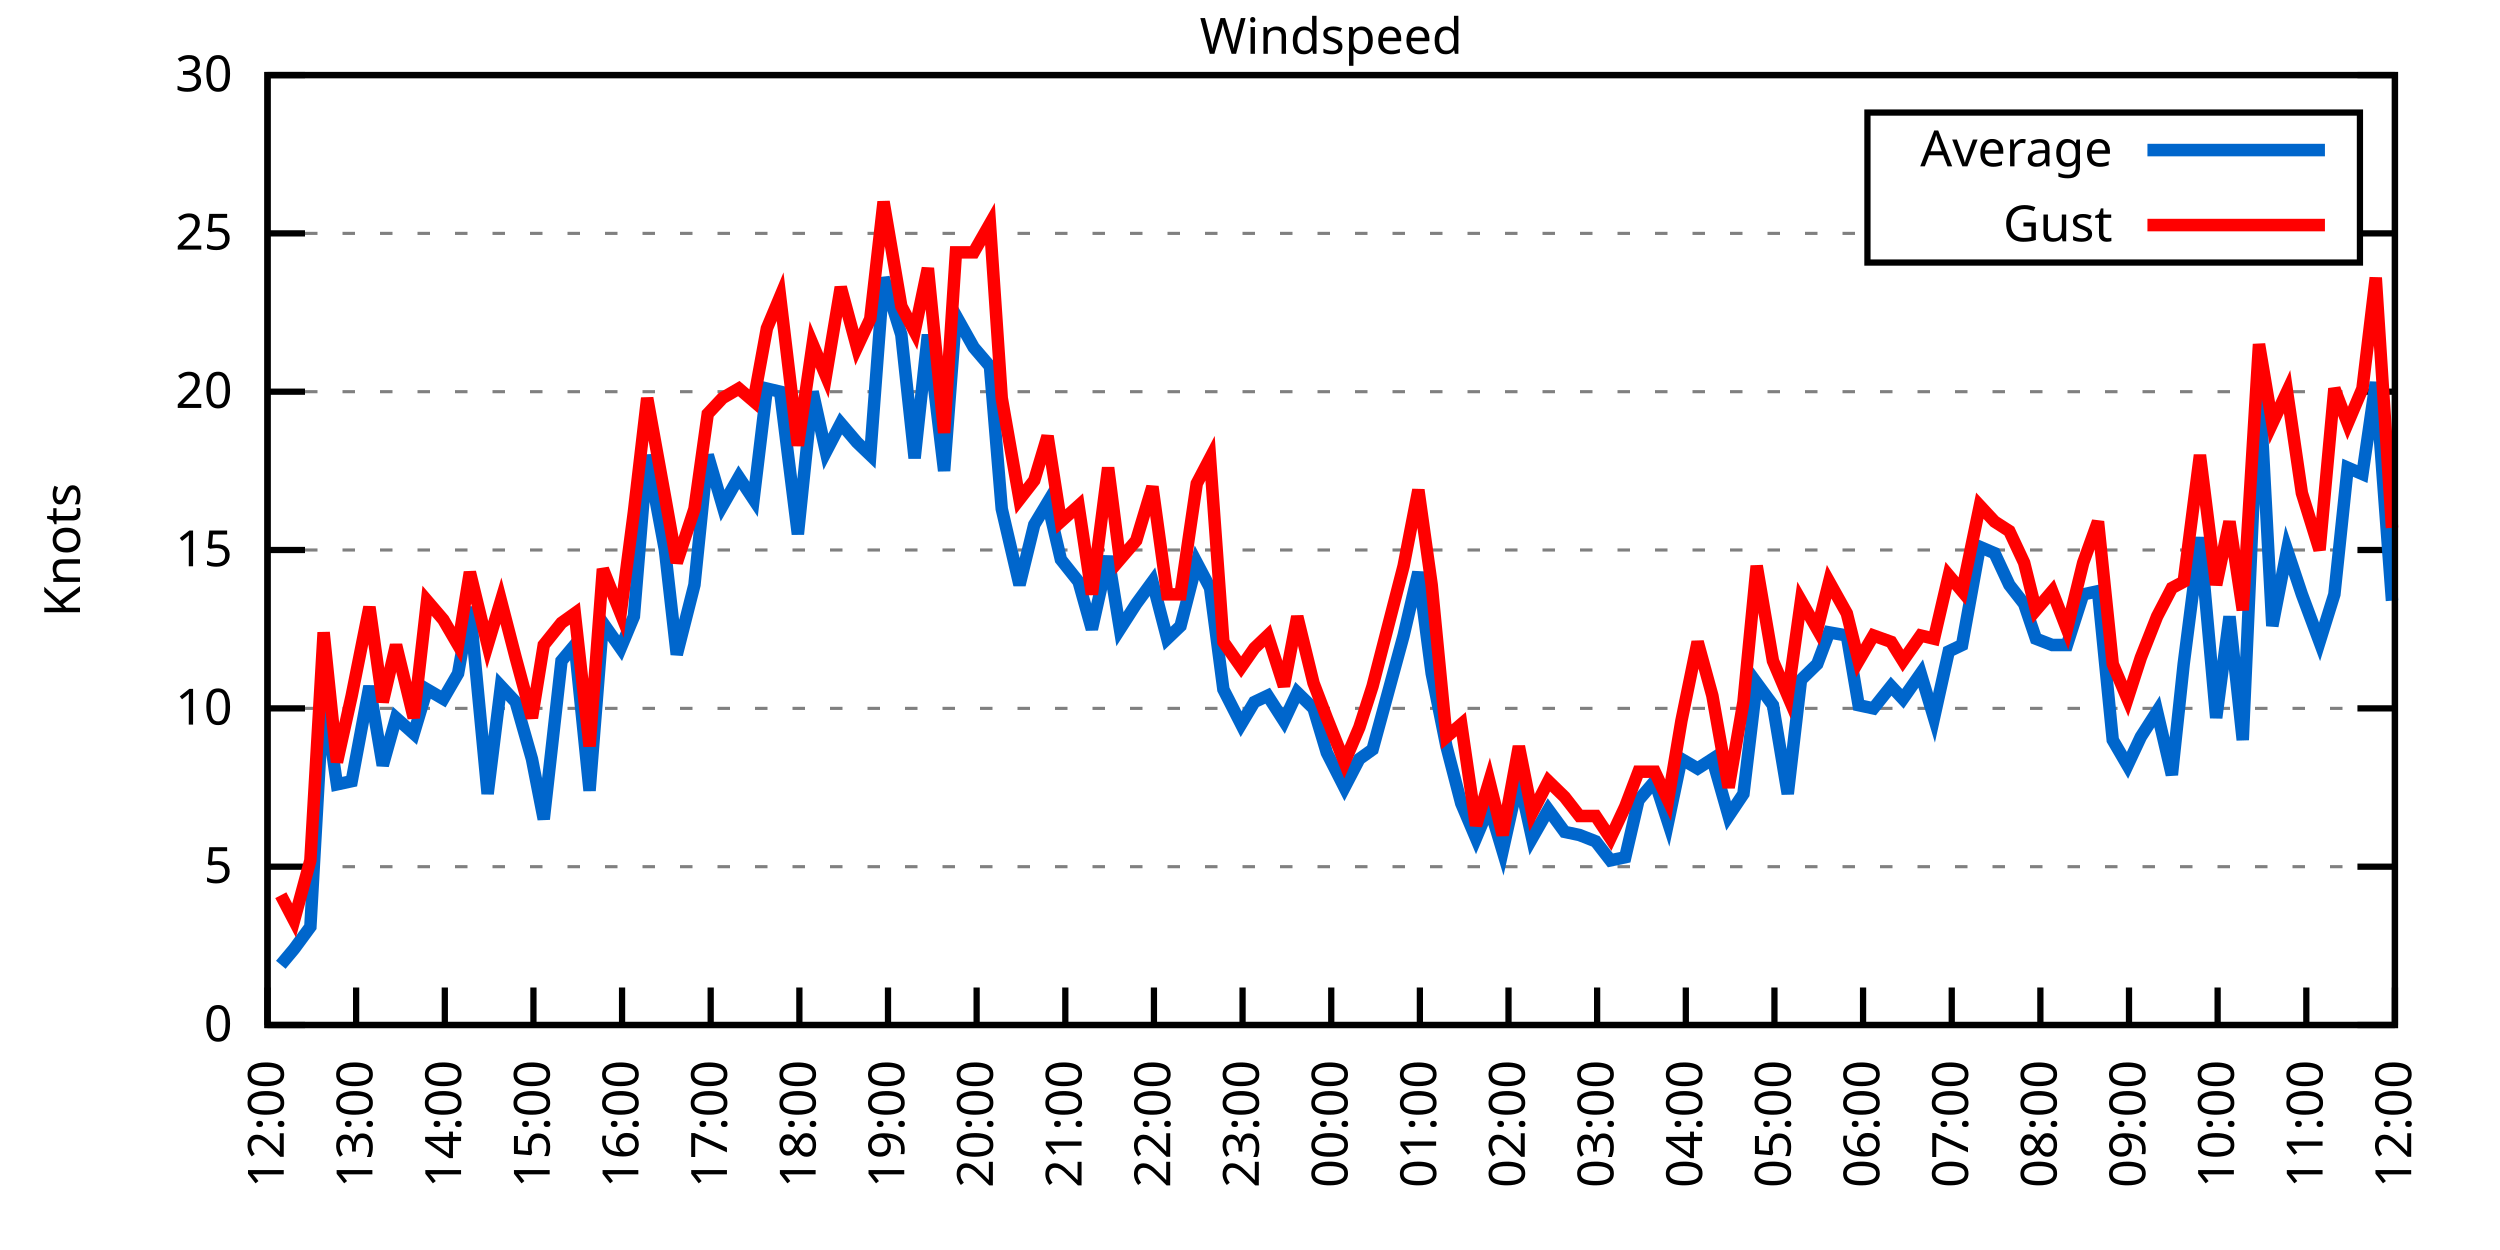
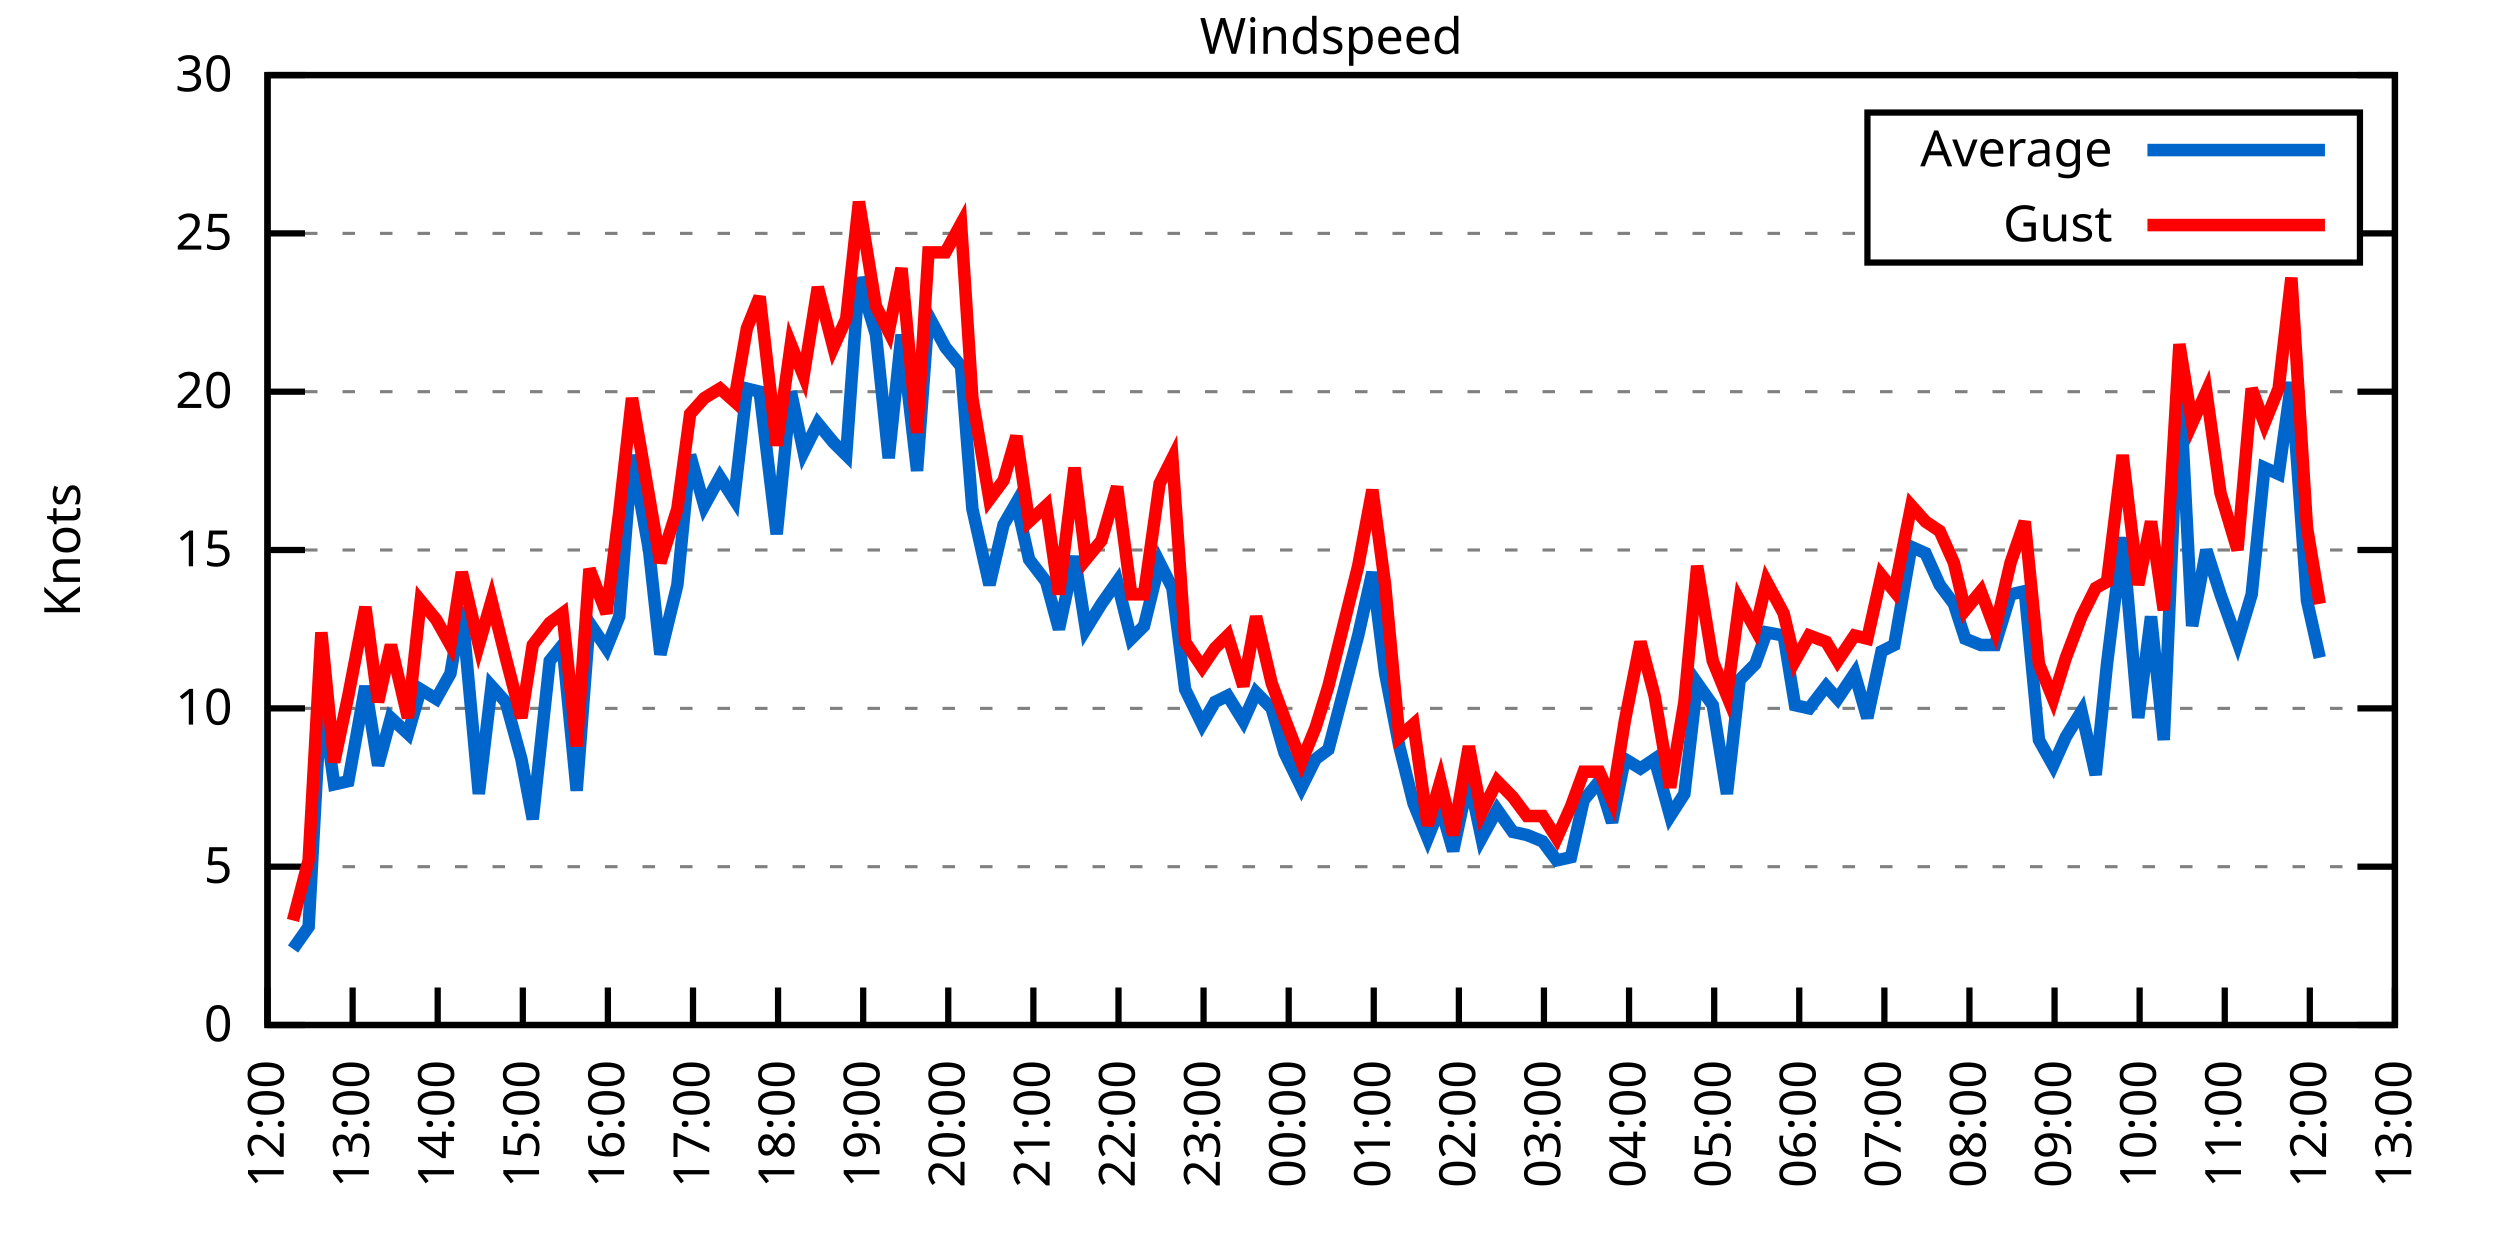
<svg xmlns="http://www.w3.org/2000/svg" xmlns:xlink="http://www.w3.org/1999/xlink" width="400" height="200" viewBox="0 0 400 200">
  <g id="gnuplot_canvas">
    <rect x="0" y="0" width="400" height="200" fill="none" />
    <defs>
      <circle id="gpDot" r="0.5" stroke-width="0.5" stroke="currentColor" />
      <path id="gpPt0" stroke-width="0.333" stroke="currentColor" d="M-1,0 h2 M0,-1 v2" />
      <path id="gpPt1" stroke-width="0.333" stroke="currentColor" d="M-1,-1 L1,1 M1,-1 L-1,1" />
      <path id="gpPt2" stroke-width="0.333" stroke="currentColor" d="M-1,0 L1,0 M0,-1 L0,1 M-1,-1 L1,1 M-1,1 L1,-1" />
      <rect id="gpPt3" stroke-width="0.333" stroke="currentColor" x="-1" y="-1" width="2" height="2" />
      <rect id="gpPt4" stroke-width="0.333" stroke="currentColor" fill="currentColor" x="-1" y="-1" width="2" height="2" />
      <circle id="gpPt5" stroke-width="0.333" stroke="currentColor" cx="0" cy="0" r="1" />
      <use xlink:href="#gpPt5" id="gpPt6" fill="currentColor" stroke="none" />
      <path id="gpPt7" stroke-width="0.333" stroke="currentColor" d="M0,-1.33 L-1.33,0.67 L1.33,0.67 z" />
      <use xlink:href="#gpPt7" id="gpPt8" fill="currentColor" stroke="none" />
      <use xlink:href="#gpPt7" id="gpPt9" stroke="currentColor" transform="rotate(180)" />
      <use xlink:href="#gpPt9" id="gpPt10" fill="currentColor" stroke="none" />
      <use xlink:href="#gpPt3" id="gpPt11" stroke="currentColor" transform="rotate(45)" />
      <use xlink:href="#gpPt11" id="gpPt12" fill="currentColor" stroke="none" />
      <path id="gpPt13" stroke-width="0.333" stroke="currentColor" d="M0,1.330 L1.265,0.411 L0.782,-1.067 L-0.782,-1.076 L-1.265,0.411 z" />
      <use xlink:href="#gpPt13" id="gpPt14" fill="currentColor" stroke="none" />
      <filter id="textbox" filterUnits="objectBoundingBox" x="0" y="0" height="1" width="1">
        <feFlood flood-color="white" flood-opacity="1" result="bgnd" />
        <feComposite in="SourceGraphic" in2="bgnd" operator="atop" />
      </filter>
      <filter id="greybox" filterUnits="objectBoundingBox" x="0" y="0" height="1" width="1">
        <feFlood flood-color="lightgrey" flood-opacity="1" result="grey" />
        <feComposite in="SourceGraphic" in2="grey" operator="atop" />
      </filter>
    </defs>
    <g fill="none" color="white" stroke="currentColor" stroke-width="1.00" stroke-linecap="butt" stroke-linejoin="miter">
</g>
    <g fill="none" color="black" stroke="currentColor" stroke-width="1.00" stroke-linecap="butt" stroke-linejoin="miter">
      <g stroke="none" shape-rendering="crispEdges">
        <polygon fill="rgb(255, 255, 255)" points="42.80,164.00 383.18,164.00 383.18,12.02 42.80,12.02 " />
      </g>
    </g>
    <g fill="none" color="black" stroke="currentColor" stroke-width="1.00" stroke-linecap="butt" stroke-linejoin="miter">
</g>
    <g fill="none" color="black" stroke="black" stroke-width="0.50" stroke-linecap="butt" stroke-linejoin="miter">
</g>
    <g fill="none" color="gray" stroke="currentColor" stroke-width="0.50" stroke-linecap="butt" stroke-linejoin="miter">
      <path stroke="gray" stroke-dasharray="2,4" class="gridline" d="M42.80,164.00 L383.19,164.00  " />
    </g>
    <g fill="none" color="gray" stroke="gray" stroke-width="1.00" stroke-linecap="butt" stroke-linejoin="miter">
</g>
    <g fill="none" color="black" stroke="currentColor" stroke-width="1.00" stroke-linecap="butt" stroke-linejoin="miter">
      <path stroke="black" d="M42.80,164.00 L48.80,164.00 M383.19,164.00 L377.19,164.00  " />
      <g transform="translate(37.20,166.60)" stroke="none" fill="black" font-family="Sans" font-size="8.00" text-anchor="end">
        <text>
          <tspan font-family="Sans"> 0</tspan>
        </text>
      </g>
    </g>
    <g fill="none" color="black" stroke="currentColor" stroke-width="1.00" stroke-linecap="butt" stroke-linejoin="miter">
</g>
    <g fill="none" color="black" stroke="black" stroke-width="0.50" stroke-linecap="butt" stroke-linejoin="miter">
</g>
    <g fill="none" color="gray" stroke="currentColor" stroke-width="0.50" stroke-linecap="butt" stroke-linejoin="miter">
      <path stroke="gray" stroke-dasharray="2,4" class="gridline" d="M42.80,138.67 L383.19,138.67  " />
    </g>
    <g fill="none" color="gray" stroke="gray" stroke-width="1.00" stroke-linecap="butt" stroke-linejoin="miter">
</g>
    <g fill="none" color="black" stroke="currentColor" stroke-width="1.00" stroke-linecap="butt" stroke-linejoin="miter">
      <path stroke="black" d="M42.80,138.67 L48.80,138.67 M383.19,138.67 L377.19,138.67  " />
      <g transform="translate(37.20,141.27)" stroke="none" fill="black" font-family="Sans" font-size="8.00" text-anchor="end">
        <text>
          <tspan font-family="Sans"> 5</tspan>
        </text>
      </g>
    </g>
    <g fill="none" color="black" stroke="currentColor" stroke-width="1.00" stroke-linecap="butt" stroke-linejoin="miter">
</g>
    <g fill="none" color="black" stroke="black" stroke-width="0.50" stroke-linecap="butt" stroke-linejoin="miter">
</g>
    <g fill="none" color="gray" stroke="currentColor" stroke-width="0.50" stroke-linecap="butt" stroke-linejoin="miter">
      <path stroke="gray" stroke-dasharray="2,4" class="gridline" d="M42.80,113.34 L383.19,113.34  " />
    </g>
    <g fill="none" color="gray" stroke="gray" stroke-width="1.00" stroke-linecap="butt" stroke-linejoin="miter">
</g>
    <g fill="none" color="black" stroke="currentColor" stroke-width="1.00" stroke-linecap="butt" stroke-linejoin="miter">
      <path stroke="black" d="M42.80,113.34 L48.80,113.34 M383.19,113.34 L377.19,113.34  " />
      <g transform="translate(37.20,115.94)" stroke="none" fill="black" font-family="Sans" font-size="8.00" text-anchor="end">
        <text>
          <tspan font-family="Sans"> 10</tspan>
        </text>
      </g>
    </g>
    <g fill="none" color="black" stroke="currentColor" stroke-width="1.00" stroke-linecap="butt" stroke-linejoin="miter">
</g>
    <g fill="none" color="black" stroke="black" stroke-width="0.50" stroke-linecap="butt" stroke-linejoin="miter">
</g>
    <g fill="none" color="gray" stroke="currentColor" stroke-width="0.50" stroke-linecap="butt" stroke-linejoin="miter">
      <path stroke="gray" stroke-dasharray="2,4" class="gridline" d="M42.80,88.00 L383.19,88.00  " />
    </g>
    <g fill="none" color="gray" stroke="gray" stroke-width="1.00" stroke-linecap="butt" stroke-linejoin="miter">
</g>
    <g fill="none" color="black" stroke="currentColor" stroke-width="1.00" stroke-linecap="butt" stroke-linejoin="miter">
      <path stroke="black" d="M42.80,88.00 L48.80,88.00 M383.19,88.00 L377.19,88.00  " />
      <g transform="translate(37.20,90.60)" stroke="none" fill="black" font-family="Sans" font-size="8.00" text-anchor="end">
        <text>
          <tspan font-family="Sans"> 15</tspan>
        </text>
      </g>
    </g>
    <g fill="none" color="black" stroke="currentColor" stroke-width="1.00" stroke-linecap="butt" stroke-linejoin="miter">
</g>
    <g fill="none" color="black" stroke="black" stroke-width="0.50" stroke-linecap="butt" stroke-linejoin="miter">
</g>
    <g fill="none" color="gray" stroke="currentColor" stroke-width="0.50" stroke-linecap="butt" stroke-linejoin="miter">
      <path stroke="gray" stroke-dasharray="2,4" class="gridline" d="M42.80,62.67 L383.19,62.67  " />
    </g>
    <g fill="none" color="gray" stroke="gray" stroke-width="1.00" stroke-linecap="butt" stroke-linejoin="miter">
</g>
    <g fill="none" color="black" stroke="currentColor" stroke-width="1.00" stroke-linecap="butt" stroke-linejoin="miter">
      <path stroke="black" d="M42.80,62.67 L48.80,62.67 M383.19,62.67 L377.19,62.67  " />
      <g transform="translate(37.20,65.27)" stroke="none" fill="black" font-family="Sans" font-size="8.00" text-anchor="end">
        <text>
          <tspan font-family="Sans"> 20</tspan>
        </text>
      </g>
    </g>
    <g fill="none" color="black" stroke="currentColor" stroke-width="1.00" stroke-linecap="butt" stroke-linejoin="miter">
</g>
    <g fill="none" color="black" stroke="black" stroke-width="0.50" stroke-linecap="butt" stroke-linejoin="miter">
</g>
    <g fill="none" color="gray" stroke="currentColor" stroke-width="0.50" stroke-linecap="butt" stroke-linejoin="miter">
      <path stroke="gray" stroke-dasharray="2,4" class="gridline" d="M42.80,37.34 L298.79,37.34 M377.59,37.34 L383.19,37.34  " />
    </g>
    <g fill="none" color="gray" stroke="gray" stroke-width="1.00" stroke-linecap="butt" stroke-linejoin="miter">
</g>
    <g fill="none" color="black" stroke="currentColor" stroke-width="1.00" stroke-linecap="butt" stroke-linejoin="miter">
      <path stroke="black" d="M42.80,37.34 L48.80,37.34 M383.19,37.34 L377.19,37.34  " />
      <g transform="translate(37.20,39.94)" stroke="none" fill="black" font-family="Sans" font-size="8.00" text-anchor="end">
        <text>
          <tspan font-family="Sans"> 25</tspan>
        </text>
      </g>
    </g>
    <g fill="none" color="black" stroke="currentColor" stroke-width="1.00" stroke-linecap="butt" stroke-linejoin="miter">
</g>
    <g fill="none" color="black" stroke="black" stroke-width="0.50" stroke-linecap="butt" stroke-linejoin="miter">
</g>
    <g fill="none" color="gray" stroke="currentColor" stroke-width="0.50" stroke-linecap="butt" stroke-linejoin="miter">
      <path stroke="gray" stroke-dasharray="2,4" class="gridline" d="M42.80,12.01 L383.19,12.01  " />
    </g>
    <g fill="none" color="gray" stroke="gray" stroke-width="1.00" stroke-linecap="butt" stroke-linejoin="miter">
</g>
    <g fill="none" color="black" stroke="currentColor" stroke-width="1.00" stroke-linecap="butt" stroke-linejoin="miter">
      <path stroke="black" d="M42.80,12.01 L48.80,12.01 M383.19,12.01 L377.19,12.01  " />
      <g transform="translate(37.20,14.61)" stroke="none" fill="black" font-family="Sans" font-size="8.00" text-anchor="end">
        <text>
          <tspan font-family="Sans"> 30</tspan>
        </text>
      </g>
    </g>
    <g fill="none" color="black" stroke="currentColor" stroke-width="1.00" stroke-linecap="butt" stroke-linejoin="miter">
      <path stroke="black" d="M42.80,164.00 L42.80,158.00  " />
      <g transform="translate(45.40,169.60) rotate(270.00)" stroke="none" fill="black" font-family="Sans" font-size="8.00" text-anchor="end">
        <text>
          <tspan font-family="Sans">12:00</tspan>
        </text>
      </g>
    </g>
    <g fill="none" color="black" stroke="currentColor" stroke-width="1.00" stroke-linecap="butt" stroke-linejoin="miter">
-       <path stroke="black" d="M56.98,164.00 L56.98,158.00  " />
-       <g transform="translate(59.58,169.60) rotate(270.00)" stroke="none" fill="black" font-family="Sans" font-size="8.00" text-anchor="end">
+       <path stroke="black" d="M56.42,164.00 L56.42,158.00  " />
+       <g transform="translate(59.02,169.60) rotate(270.00)" stroke="none" fill="black" font-family="Sans" font-size="8.00" text-anchor="end">
        <text>
          <tspan font-family="Sans">13:00</tspan>
        </text>
      </g>
    </g>
    <g fill="none" color="black" stroke="currentColor" stroke-width="1.00" stroke-linecap="butt" stroke-linejoin="miter">
-       <path stroke="black" d="M71.17,164.00 L71.17,158.00  " />
-       <g transform="translate(73.77,169.60) rotate(270.00)" stroke="none" fill="black" font-family="Sans" font-size="8.00" text-anchor="end">
+       <path stroke="black" d="M70.03,164.00 L70.03,158.00  " />
+       <g transform="translate(72.63,169.60) rotate(270.00)" stroke="none" fill="black" font-family="Sans" font-size="8.00" text-anchor="end">
        <text>
          <tspan font-family="Sans">14:00</tspan>
        </text>
      </g>
    </g>
    <g fill="none" color="black" stroke="currentColor" stroke-width="1.00" stroke-linecap="butt" stroke-linejoin="miter">
-       <path stroke="black" d="M85.35,164.00 L85.35,158.00  " />
-       <g transform="translate(87.95,169.60) rotate(270.00)" stroke="none" fill="black" font-family="Sans" font-size="8.00" text-anchor="end">
+       <path stroke="black" d="M83.65,164.00 L83.65,158.00  " />
+       <g transform="translate(86.25,169.60) rotate(270.00)" stroke="none" fill="black" font-family="Sans" font-size="8.00" text-anchor="end">
        <text>
          <tspan font-family="Sans">15:00</tspan>
        </text>
      </g>
    </g>
    <g fill="none" color="black" stroke="currentColor" stroke-width="1.00" stroke-linecap="butt" stroke-linejoin="miter">
-       <path stroke="black" d="M99.53,164.00 L99.53,158.00  " />
-       <g transform="translate(102.13,169.60) rotate(270.00)" stroke="none" fill="black" font-family="Sans" font-size="8.00" text-anchor="end">
+       <path stroke="black" d="M97.26,164.00 L97.26,158.00  " />
+       <g transform="translate(99.86,169.60) rotate(270.00)" stroke="none" fill="black" font-family="Sans" font-size="8.00" text-anchor="end">
        <text>
          <tspan font-family="Sans">16:00</tspan>
        </text>
      </g>
    </g>
    <g fill="none" color="black" stroke="currentColor" stroke-width="1.00" stroke-linecap="butt" stroke-linejoin="miter">
-       <path stroke="black" d="M113.71,164.00 L113.71,158.00  " />
-       <g transform="translate(116.31,169.60) rotate(270.00)" stroke="none" fill="black" font-family="Sans" font-size="8.00" text-anchor="end">
+       <path stroke="black" d="M110.88,164.00 L110.88,158.00  " />
+       <g transform="translate(113.48,169.60) rotate(270.00)" stroke="none" fill="black" font-family="Sans" font-size="8.00" text-anchor="end">
        <text>
          <tspan font-family="Sans">17:00</tspan>
        </text>
      </g>
    </g>
    <g fill="none" color="black" stroke="currentColor" stroke-width="1.00" stroke-linecap="butt" stroke-linejoin="miter">
-       <path stroke="black" d="M127.90,164.00 L127.90,158.00  " />
-       <g transform="translate(130.50,169.60) rotate(270.00)" stroke="none" fill="black" font-family="Sans" font-size="8.00" text-anchor="end">
+       <path stroke="black" d="M124.49,164.00 L124.49,158.00  " />
+       <g transform="translate(127.09,169.60) rotate(270.00)" stroke="none" fill="black" font-family="Sans" font-size="8.00" text-anchor="end">
        <text>
          <tspan font-family="Sans">18:00</tspan>
        </text>
      </g>
    </g>
    <g fill="none" color="black" stroke="currentColor" stroke-width="1.00" stroke-linecap="butt" stroke-linejoin="miter">
-       <path stroke="black" d="M142.08,164.00 L142.08,158.00  " />
-       <g transform="translate(144.68,169.60) rotate(270.00)" stroke="none" fill="black" font-family="Sans" font-size="8.00" text-anchor="end">
+       <path stroke="black" d="M138.11,164.00 L138.11,158.00  " />
+       <g transform="translate(140.71,169.60) rotate(270.00)" stroke="none" fill="black" font-family="Sans" font-size="8.00" text-anchor="end">
        <text>
          <tspan font-family="Sans">19:00</tspan>
        </text>
      </g>
    </g>
    <g fill="none" color="black" stroke="currentColor" stroke-width="1.00" stroke-linecap="butt" stroke-linejoin="miter">
-       <path stroke="black" d="M156.26,164.00 L156.26,158.00  " />
-       <g transform="translate(158.86,169.60) rotate(270.00)" stroke="none" fill="black" font-family="Sans" font-size="8.00" text-anchor="end">
+       <path stroke="black" d="M151.72,164.00 L151.72,158.00  " />
+       <g transform="translate(154.32,169.60) rotate(270.00)" stroke="none" fill="black" font-family="Sans" font-size="8.00" text-anchor="end">
        <text>
          <tspan font-family="Sans">20:00</tspan>
        </text>
      </g>
    </g>
    <g fill="none" color="black" stroke="currentColor" stroke-width="1.00" stroke-linecap="butt" stroke-linejoin="miter">
-       <path stroke="black" d="M170.45,164.00 L170.45,158.00  " />
-       <g transform="translate(173.05,169.60) rotate(270.00)" stroke="none" fill="black" font-family="Sans" font-size="8.00" text-anchor="end">
+       <path stroke="black" d="M165.34,164.00 L165.34,158.00  " />
+       <g transform="translate(167.94,169.60) rotate(270.00)" stroke="none" fill="black" font-family="Sans" font-size="8.00" text-anchor="end">
        <text>
          <tspan font-family="Sans">21:00</tspan>
        </text>
      </g>
    </g>
    <g fill="none" color="black" stroke="currentColor" stroke-width="1.00" stroke-linecap="butt" stroke-linejoin="miter">
-       <path stroke="black" d="M184.63,164.00 L184.63,158.00  " />
-       <g transform="translate(187.23,169.60) rotate(270.00)" stroke="none" fill="black" font-family="Sans" font-size="8.00" text-anchor="end">
+       <path stroke="black" d="M178.96,164.00 L178.96,158.00  " />
+       <g transform="translate(181.56,169.60) rotate(270.00)" stroke="none" fill="black" font-family="Sans" font-size="8.00" text-anchor="end">
        <text>
          <tspan font-family="Sans">22:00</tspan>
        </text>
      </g>
    </g>
    <g fill="none" color="black" stroke="currentColor" stroke-width="1.00" stroke-linecap="butt" stroke-linejoin="miter">
-       <path stroke="black" d="M198.81,164.00 L198.81,158.00  " />
-       <g transform="translate(201.41,169.60) rotate(270.00)" stroke="none" fill="black" font-family="Sans" font-size="8.00" text-anchor="end">
+       <path stroke="black" d="M192.57,164.00 L192.57,158.00  " />
+       <g transform="translate(195.17,169.60) rotate(270.00)" stroke="none" fill="black" font-family="Sans" font-size="8.00" text-anchor="end">
        <text>
          <tspan font-family="Sans">23:00</tspan>
        </text>
      </g>
    </g>
    <g fill="none" color="black" stroke="currentColor" stroke-width="1.00" stroke-linecap="butt" stroke-linejoin="miter">
-       <path stroke="black" d="M213.00,164.00 L213.00,158.00  " />
-       <g transform="translate(215.60,169.60) rotate(270.00)" stroke="none" fill="black" font-family="Sans" font-size="8.00" text-anchor="end">
+       <path stroke="black" d="M206.19,164.00 L206.19,158.00  " />
+       <g transform="translate(208.79,169.60) rotate(270.00)" stroke="none" fill="black" font-family="Sans" font-size="8.00" text-anchor="end">
        <text>
          <tspan font-family="Sans">00:00</tspan>
        </text>
      </g>
    </g>
    <g fill="none" color="black" stroke="currentColor" stroke-width="1.00" stroke-linecap="butt" stroke-linejoin="miter">
-       <path stroke="black" d="M227.18,164.00 L227.18,158.00  " />
-       <g transform="translate(229.78,169.60) rotate(270.00)" stroke="none" fill="black" font-family="Sans" font-size="8.00" text-anchor="end">
+       <path stroke="black" d="M219.80,164.00 L219.80,158.00  " />
+       <g transform="translate(222.40,169.60) rotate(270.00)" stroke="none" fill="black" font-family="Sans" font-size="8.00" text-anchor="end">
        <text>
          <tspan font-family="Sans">01:00</tspan>
        </text>
      </g>
    </g>
    <g fill="none" color="black" stroke="currentColor" stroke-width="1.00" stroke-linecap="butt" stroke-linejoin="miter">
-       <path stroke="black" d="M241.36,164.00 L241.36,158.00  " />
-       <g transform="translate(243.96,169.60) rotate(270.00)" stroke="none" fill="black" font-family="Sans" font-size="8.00" text-anchor="end">
+       <path stroke="black" d="M233.42,164.00 L233.42,158.00  " />
+       <g transform="translate(236.02,169.60) rotate(270.00)" stroke="none" fill="black" font-family="Sans" font-size="8.00" text-anchor="end">
        <text>
          <tspan font-family="Sans">02:00</tspan>
        </text>
      </g>
    </g>
    <g fill="none" color="black" stroke="currentColor" stroke-width="1.00" stroke-linecap="butt" stroke-linejoin="miter">
-       <path stroke="black" d="M255.54,164.00 L255.54,158.00  " />
-       <g transform="translate(258.14,169.60) rotate(270.00)" stroke="none" fill="black" font-family="Sans" font-size="8.00" text-anchor="end">
+       <path stroke="black" d="M247.03,164.00 L247.03,158.00  " />
+       <g transform="translate(249.63,169.60) rotate(270.00)" stroke="none" fill="black" font-family="Sans" font-size="8.00" text-anchor="end">
        <text>
          <tspan font-family="Sans">03:00</tspan>
        </text>
      </g>
    </g>
    <g fill="none" color="black" stroke="currentColor" stroke-width="1.00" stroke-linecap="butt" stroke-linejoin="miter">
-       <path stroke="black" d="M269.73,164.00 L269.73,158.00  " />
-       <g transform="translate(272.33,169.60) rotate(270.00)" stroke="none" fill="black" font-family="Sans" font-size="8.00" text-anchor="end">
+       <path stroke="black" d="M260.65,164.00 L260.65,158.00  " />
+       <g transform="translate(263.25,169.60) rotate(270.00)" stroke="none" fill="black" font-family="Sans" font-size="8.00" text-anchor="end">
        <text>
          <tspan font-family="Sans">04:00</tspan>
        </text>
      </g>
    </g>
    <g fill="none" color="black" stroke="currentColor" stroke-width="1.00" stroke-linecap="butt" stroke-linejoin="miter">
-       <path stroke="black" d="M283.91,164.00 L283.91,158.00  " />
-       <g transform="translate(286.51,169.60) rotate(270.00)" stroke="none" fill="black" font-family="Sans" font-size="8.00" text-anchor="end">
+       <path stroke="black" d="M274.27,164.00 L274.27,158.00  " />
+       <g transform="translate(276.87,169.60) rotate(270.00)" stroke="none" fill="black" font-family="Sans" font-size="8.00" text-anchor="end">
        <text>
          <tspan font-family="Sans">05:00</tspan>
        </text>
      </g>
    </g>
    <g fill="none" color="black" stroke="currentColor" stroke-width="1.00" stroke-linecap="butt" stroke-linejoin="miter">
-       <path stroke="black" d="M298.09,164.00 L298.09,158.00  " />
-       <g transform="translate(300.69,169.60) rotate(270.00)" stroke="none" fill="black" font-family="Sans" font-size="8.00" text-anchor="end">
+       <path stroke="black" d="M287.88,164.00 L287.88,158.00  " />
+       <g transform="translate(290.48,169.60) rotate(270.00)" stroke="none" fill="black" font-family="Sans" font-size="8.00" text-anchor="end">
        <text>
          <tspan font-family="Sans">06:00</tspan>
        </text>
      </g>
    </g>
    <g fill="none" color="black" stroke="currentColor" stroke-width="1.00" stroke-linecap="butt" stroke-linejoin="miter">
-       <path stroke="black" d="M312.28,164.00 L312.28,158.00  " />
-       <g transform="translate(314.88,169.60) rotate(270.00)" stroke="none" fill="black" font-family="Sans" font-size="8.00" text-anchor="end">
+       <path stroke="black" d="M301.50,164.00 L301.50,158.00  " />
+       <g transform="translate(304.10,169.60) rotate(270.00)" stroke="none" fill="black" font-family="Sans" font-size="8.00" text-anchor="end">
        <text>
          <tspan font-family="Sans">07:00</tspan>
        </text>
      </g>
    </g>
    <g fill="none" color="black" stroke="currentColor" stroke-width="1.00" stroke-linecap="butt" stroke-linejoin="miter">
-       <path stroke="black" d="M326.46,164.00 L326.46,158.00  " />
-       <g transform="translate(329.06,169.60) rotate(270.00)" stroke="none" fill="black" font-family="Sans" font-size="8.00" text-anchor="end">
+       <path stroke="black" d="M315.11,164.00 L315.11,158.00  " />
+       <g transform="translate(317.71,169.60) rotate(270.00)" stroke="none" fill="black" font-family="Sans" font-size="8.00" text-anchor="end">
        <text>
          <tspan font-family="Sans">08:00</tspan>
        </text>
      </g>
    </g>
    <g fill="none" color="black" stroke="currentColor" stroke-width="1.00" stroke-linecap="butt" stroke-linejoin="miter">
-       <path stroke="black" d="M340.64,164.00 L340.64,158.00  " />
-       <g transform="translate(343.24,169.60) rotate(270.00)" stroke="none" fill="black" font-family="Sans" font-size="8.00" text-anchor="end">
+       <path stroke="black" d="M328.73,164.00 L328.73,158.00  " />
+       <g transform="translate(331.33,169.60) rotate(270.00)" stroke="none" fill="black" font-family="Sans" font-size="8.00" text-anchor="end">
        <text>
          <tspan font-family="Sans">09:00</tspan>
        </text>
      </g>
    </g>
    <g fill="none" color="black" stroke="currentColor" stroke-width="1.00" stroke-linecap="butt" stroke-linejoin="miter">
-       <path stroke="black" d="M354.82,164.00 L354.82,158.00  " />
-       <g transform="translate(357.42,169.60) rotate(270.00)" stroke="none" fill="black" font-family="Sans" font-size="8.00" text-anchor="end">
+       <path stroke="black" d="M342.34,164.00 L342.34,158.00  " />
+       <g transform="translate(344.94,169.60) rotate(270.00)" stroke="none" fill="black" font-family="Sans" font-size="8.00" text-anchor="end">
        <text>
          <tspan font-family="Sans">10:00</tspan>
        </text>
      </g>
    </g>
    <g fill="none" color="black" stroke="currentColor" stroke-width="1.00" stroke-linecap="butt" stroke-linejoin="miter">
-       <path stroke="black" d="M369.01,164.00 L369.01,158.00  " />
-       <g transform="translate(371.61,169.60) rotate(270.00)" stroke="none" fill="black" font-family="Sans" font-size="8.00" text-anchor="end">
+       <path stroke="black" d="M355.96,164.00 L355.96,158.00  " />
+       <g transform="translate(358.56,169.60) rotate(270.00)" stroke="none" fill="black" font-family="Sans" font-size="8.00" text-anchor="end">
        <text>
          <tspan font-family="Sans">11:00</tspan>
+         </text>
+       </g>
+     </g>
+     <g fill="none" color="black" stroke="currentColor" stroke-width="1.00" stroke-linecap="butt" stroke-linejoin="miter">
+       <path stroke="black" d="M369.57,164.00 L369.57,158.00  " />
+       <g transform="translate(372.17,169.60) rotate(270.00)" stroke="none" fill="black" font-family="Sans" font-size="8.00" text-anchor="end">
+         <text>
+           <tspan font-family="Sans">12:00</tspan>
        </text>
      </g>
    </g>
    <g fill="none" color="black" stroke="currentColor" stroke-width="1.00" stroke-linecap="butt" stroke-linejoin="miter">
      <path stroke="black" d="M383.19,164.00 L383.19,158.00  " />
      <g transform="translate(385.79,169.60) rotate(270.00)" stroke="none" fill="black" font-family="Sans" font-size="8.00" text-anchor="end">
        <text>
-           <tspan font-family="Sans">12:00</tspan>
+           <tspan font-family="Sans">13:00</tspan>
        </text>
      </g>
    </g>
    <g fill="none" color="black" stroke="currentColor" stroke-width="1.00" stroke-linecap="butt" stroke-linejoin="miter">
</g>
    <g fill="none" color="black" stroke="currentColor" stroke-width="1.00" stroke-linecap="butt" stroke-linejoin="miter">
      <path stroke="black" d="M42.80,12.01 L42.80,164.00 L383.19,164.00 L383.19,12.01 L42.80,12.01 Z  " />
    </g>
    <g fill="none" color="black" stroke="currentColor" stroke-width="1.00" stroke-linecap="butt" stroke-linejoin="miter">
</g>
    <g fill="none" color="black" stroke="currentColor" stroke-width="1.00" stroke-linecap="butt" stroke-linejoin="miter">
      <path stroke="black" d="M298.79,42.01 L298.79,18.01 L377.59,18.01 L377.59,42.01 L298.79,42.01 Z  " />
    </g>
    <g id="Windspeed_plot_1">
      <g fill="none" color="white" stroke="black" stroke-width="2.00" stroke-linecap="butt" stroke-linejoin="miter">
</g>
      <g fill="none" color="black" stroke="currentColor" stroke-width="2.00" stroke-linecap="butt" stroke-linejoin="miter">
        <g transform="translate(337.99,26.61)" stroke="none" fill="black" font-family="Sans" font-size="8.00" text-anchor="end">
          <text>
            <tspan font-family="Sans">Average</tspan>
          </text>
        </g>
      </g>
      <g fill="none" color="black" stroke="currentColor" stroke-width="2.00" stroke-linecap="butt" stroke-linejoin="miter">
-         <path stroke="rgb(  0, 102, 204)" d="M343.59,24.01 L371.99,24.01 M44.93,154.37 L47.05,151.84 L49.66,148.29 L51.78,110.80 L53.91,125.50 L56.27,124.99   L59.11,109.79 L61.24,122.46 L63.37,114.86 L66.20,117.39 L68.33,110.30 L70.93,111.82 L73.29,107.76 L75.18,97.12   L78.02,127.02 L80.15,109.79 L82.51,112.32 L85.11,121.44 L87.00,131.07 L89.84,105.74 L91.97,103.20 L94.33,126.51   L96.46,99.66 L99.30,103.71 L101.42,98.64 L103.55,72.81 L106.39,88.00 L108.28,104.72 L111.11,93.58 L113.24,72.81   L115.61,80.91 L118.21,76.35 L120.57,79.90 L122.70,62.17 L124.82,62.67 L127.66,85.47 L130.02,62.67 L132.15,72.30   L134.52,67.74 L137.12,70.78 L139.24,72.81 L141.37,44.43 L144.21,53.55 L146.34,73.31 L148.46,53.55 L151.06,75.34   L152.95,50.51 L155.79,55.58 L158.39,58.62 L160.28,81.42 L163.12,93.58 L165.48,83.95 L167.61,80.41 L169.74,89.52   L172.57,93.07 L174.70,100.67 L177.30,89.02 L179.19,100.67 L181.79,96.62 L184.39,93.07 L186.76,102.19 L188.88,100.16   L191.48,90.03 L193.61,94.08 L195.74,110.30 L198.58,115.87 L200.70,112.32 L202.83,111.31 L205.43,115.36 L207.56,110.80   L210.16,113.34 L212.29,120.43 L215.12,126.00 L217.49,121.44 L219.61,119.92 L224.58,101.68 L226.94,91.55 L229.07,107.76   L231.43,119.42 L233.80,128.54 L236.16,134.11 L238.29,129.04 L240.42,136.14 L243.02,124.48 L245.14,134.11 L247.74,129.55   L250.34,133.10 L252.71,133.60 L255.31,134.62 L257.67,137.66 L260.04,137.15 L262.16,128.03 L264.76,124.99 L266.89,131.58   L269.02,121.44 L271.62,122.96 L273.98,121.44 L276.58,130.56 L278.95,127.02 L281.07,109.28 L283.67,112.83 L286.04,127.02   L288.16,108.78 L290.76,106.24 L292.66,101.18 L295.49,101.68 L297.38,112.83 L299.75,113.34 L302.58,109.79 L304.47,111.82   L307.31,107.76 L309.44,114.86 L311.80,104.22 L313.93,103.20 L316.77,87.50 L319.13,88.51 L321.49,93.58 L323.86,96.62   L325.75,102.19 L328.35,103.20 L330.71,103.20 L333.31,95.10 L335.68,94.59 L338.04,118.40 L340.40,122.46 L342.53,117.90   L345.13,113.84 L347.50,123.98 L349.39,106.24 L351.99,85.98 L354.59,114.86 L356.72,98.64 L358.84,118.40 L361.44,60.14   L363.57,100.16 L365.93,88.00 L368.30,95.10 L371.13,102.70 L373.50,95.10 L375.63,74.83 L377.99,75.85 L380.12,61.15   L382.72,96.11  " />
+         <path stroke="rgb(  0, 102, 204)" d="M343.59,24.01 L371.99,24.01 M46.88,151.84 L49.38,148.29 L51.42,110.80 L53.47,125.50 L55.73,124.99 L58.46,109.79   L60.50,122.46 L62.54,114.86 L65.27,117.39 L67.31,110.30 L69.80,111.82 L72.07,107.76 L73.89,97.12 L76.61,127.02   L78.65,109.79 L80.92,112.32 L83.42,121.44 L85.24,131.07 L87.96,105.74 L90.00,103.20 L92.27,126.51 L94.31,99.66   L97.04,103.71 L99.08,98.64 L101.12,72.81 L103.84,88.00 L105.66,104.72 L108.38,93.58 L110.42,72.81 L112.69,80.91   L115.19,76.35 L117.46,79.90 L119.50,62.17 L121.54,62.67 L124.27,85.47 L126.54,62.67 L128.58,72.30 L130.85,67.74   L133.34,70.78 L135.39,72.81 L137.43,44.43 L140.15,53.55 L142.19,73.31 L144.24,53.55 L146.73,75.34 L148.55,50.51   L151.27,55.58 L153.77,58.62 L155.58,81.42 L158.31,93.58 L160.57,83.95 L162.62,80.41 L164.66,89.52 L167.38,93.07   L169.43,100.67 L171.92,89.02 L173.74,100.67 L176.23,96.62 L178.73,93.07 L181.00,102.19 L183.04,100.16 L185.54,90.03   L187.58,94.08 L189.62,110.30 L192.34,115.87 L194.39,112.32 L196.43,111.31 L198.93,115.36 L200.97,110.80 L203.46,113.34   L205.51,120.43 L208.23,126.00 L210.50,121.44 L212.54,119.92 L217.31,101.68 L219.58,91.55 L221.62,107.76 L223.89,119.42   L226.16,128.54 L228.43,134.11 L230.47,129.04 L232.51,136.14 L235.01,124.48 L237.05,134.11 L239.55,129.55 L242.04,133.10   L244.31,133.60 L246.81,134.62 L249.08,137.66 L251.35,137.15 L253.39,128.03 L255.88,124.99 L257.93,131.58 L259.97,121.44   L262.47,122.96 L264.73,121.44 L267.23,130.56 L269.50,127.02 L271.54,109.28 L274.04,112.83 L276.31,127.02 L278.35,108.78   L280.85,106.24 L282.66,101.18 L285.38,101.68 L287.20,112.83 L289.47,113.34 L292.19,109.79 L294.01,111.82 L296.73,107.76   L298.77,114.86 L301.04,104.22 L303.08,103.20 L305.81,87.50 L308.08,88.51 L310.35,93.58 L312.62,96.62 L314.43,102.19   L316.93,103.20 L319.20,103.20 L321.69,95.10 L323.96,94.59 L326.23,118.40 L328.50,122.46 L330.54,117.90 L333.04,113.84   L335.31,123.98 L337.12,106.24 L339.62,85.98 L342.12,114.86 L344.16,98.64 L346.20,118.40 L348.70,60.14 L350.74,100.16   L353.01,88.00 L355.28,95.10 L358.00,102.70 L360.27,95.10 L362.31,74.83 L364.58,75.85 L366.62,61.15 L369.12,96.11   L371.16,105.23  " />
      </g>
    </g>
    <g id="Windspeed_plot_2">
      <g fill="none" color="black" stroke="currentColor" stroke-width="2.00" stroke-linecap="butt" stroke-linejoin="miter">
        <g transform="translate(337.99,38.61)" stroke="none" fill="black" font-family="Sans" font-size="8.00" text-anchor="end">
          <text>
            <tspan font-family="Sans">Gust</tspan>
          </text>
        </g>
      </g>
      <g fill="none" color="black" stroke="currentColor" stroke-width="2.00" stroke-linecap="butt" stroke-linejoin="miter">
-         <path stroke="rgb(255,   0,   0)" d="M343.59,36.01 L371.99,36.01 M44.93,143.23 L47.05,147.28 L49.66,137.66 L51.78,101.18 L53.91,121.95 L56.27,111.31   L59.11,97.12 L61.24,112.32 L63.37,103.20 L66.20,114.86 L68.33,96.11 L70.93,99.15 L73.29,103.20 L75.18,91.55   L78.02,103.20 L80.15,96.11 L82.51,105.23 L85.11,114.86 L87.00,103.20 L89.84,99.66 L91.97,98.14 L94.33,119.42   L96.46,91.04 L99.30,98.14 L101.42,81.93 L103.55,63.69 L106.39,79.39 L108.28,90.03 L111.11,81.42 L113.24,66.22   L115.61,63.69 L118.21,62.17 L120.57,64.19 L122.70,52.54 L124.82,47.47 L127.66,71.29 L130.02,55.07 L132.15,60.14   L134.52,45.95 L137.12,55.58 L139.24,51.02 L141.37,32.28 L144.21,48.99 L146.34,53.05 L148.46,42.91 L151.06,69.26   L152.95,40.38 L155.79,40.38 L158.39,35.82 L160.28,63.69 L163.12,79.90 L165.48,76.86 L167.61,69.77 L169.74,83.45   L172.57,80.91 L174.70,95.10 L177.30,74.83 L179.19,89.52 L181.79,86.49 L184.39,77.87 L186.76,95.10 L188.88,95.10   L191.48,77.37 L193.61,73.31 L195.74,102.70 L198.58,106.75 L200.70,103.71 L202.83,101.68 L205.43,109.79 L207.56,98.64   L210.16,109.28 L212.29,114.86 L215.12,121.95 L217.49,116.38 L219.61,109.79 L224.58,90.54 L226.94,78.38 L229.07,93.58   L231.43,117.90 L233.80,115.87 L236.16,132.08 L238.29,124.99 L240.42,133.60 L243.02,119.42 L245.14,130.06 L247.74,124.99   L250.34,127.52 L252.71,130.56 L255.31,130.56 L257.67,134.11 L260.04,129.04 L262.16,123.47 L264.76,123.47 L266.89,128.03   L269.02,115.36 L271.62,102.70 L273.98,111.31 L276.58,126.00 L278.95,112.32 L281.07,90.54 L283.67,105.74 L286.04,111.31   L288.16,96.11 L290.76,100.67 L292.66,93.07 L295.49,98.14 L297.38,105.74 L299.75,101.68 L302.58,102.70 L304.47,105.74   L307.31,101.68 L309.44,102.19 L311.80,92.06 L313.93,94.59 L316.77,80.91 L319.13,83.45 L321.49,84.97 L323.86,90.03   L325.75,97.63 L328.35,94.59 L330.71,100.67 L333.31,90.03 L335.68,83.45 L338.04,106.24 L340.40,111.82 L342.53,105.23   L345.13,98.64 L347.50,94.08 L349.39,93.07 L351.99,72.81 L354.59,93.58 L356.72,83.45 L358.84,97.63 L361.44,55.07   L363.57,67.74 L365.93,62.67 L368.30,78.89 L371.13,88.00 L373.50,62.17 L375.63,67.74 L377.99,62.17 L380.12,44.43   L382.72,84.46  " />
+         <path stroke="rgb(255,   0,   0)" d="M343.59,36.01 L371.99,36.01 M46.88,147.28 L49.38,137.66 L51.42,101.18 L53.47,121.95 L55.73,111.31 L58.46,97.12   L60.50,112.32 L62.54,103.20 L65.27,114.86 L67.31,96.11 L69.80,99.15 L72.07,103.20 L73.89,91.55 L76.61,103.20   L78.65,96.11 L80.92,105.23 L83.42,114.86 L85.24,103.20 L87.96,99.66 L90.00,98.14 L92.27,119.42 L94.31,91.04   L97.04,98.14 L99.08,81.93 L101.12,63.69 L103.84,79.39 L105.66,90.03 L108.38,81.42 L110.42,66.22 L112.69,63.69   L115.19,62.17 L117.46,64.19 L119.50,52.54 L121.54,47.47 L124.27,71.29 L126.54,55.07 L128.58,60.14 L130.85,45.95   L133.34,55.58 L135.39,51.02 L137.43,32.28 L140.15,48.99 L142.19,53.05 L144.24,42.91 L146.73,69.26 L148.55,40.38   L151.27,40.38 L153.77,35.82 L155.58,63.69 L158.31,79.90 L160.57,76.86 L162.62,69.77 L164.66,83.45 L167.38,80.91   L169.43,95.10 L171.92,74.83 L173.74,89.52 L176.23,86.49 L178.73,77.87 L181.00,95.10 L183.04,95.10 L185.54,77.37   L187.58,73.31 L189.62,102.70 L192.34,106.75 L194.39,103.71 L196.43,101.68 L198.93,109.79 L200.97,98.64 L203.46,109.28   L205.51,114.86 L208.23,121.95 L210.50,116.38 L212.54,109.79 L217.31,90.54 L219.58,78.38 L221.62,93.58 L223.89,117.90   L226.16,115.87 L228.43,132.08 L230.47,124.99 L232.51,133.60 L235.01,119.42 L237.05,130.06 L239.55,124.99 L242.04,127.52   L244.31,130.56 L246.81,130.56 L249.08,134.11 L251.35,129.04 L253.39,123.47 L255.88,123.47 L257.93,128.03 L259.97,115.36   L262.47,102.70 L264.73,111.31 L267.23,126.00 L269.50,112.32 L271.54,90.54 L274.04,105.74 L276.31,111.31 L278.35,96.11   L280.85,100.67 L282.66,93.07 L285.38,98.14 L287.20,105.74 L289.47,101.68 L292.19,102.70 L294.01,105.74 L296.73,101.68   L298.77,102.19 L301.04,92.06 L303.08,94.59 L305.81,80.91 L308.08,83.45 L310.35,84.97 L312.62,90.03 L314.43,97.63   L316.93,94.59 L319.20,100.67 L321.69,90.03 L323.96,83.45 L326.23,106.24 L328.50,111.82 L330.54,105.23 L333.04,98.64   L335.31,94.08 L337.12,93.07 L339.62,72.81 L342.12,93.58 L344.16,83.45 L346.20,97.63 L348.70,55.07 L350.74,67.74   L353.01,62.67 L355.28,78.89 L358.00,88.00 L360.27,62.17 L362.31,67.74 L364.58,62.17 L366.62,44.43 L369.12,84.46   L371.16,96.62  " />
      </g>
    </g>
    <g fill="none" color="black" stroke="currentColor" stroke-width="2.00" stroke-linecap="butt" stroke-linejoin="miter">
</g>
    <g fill="none" color="black" stroke="black" stroke-width="1.00" stroke-linecap="butt" stroke-linejoin="miter">
</g>
    <g fill="none" color="black" stroke="currentColor" stroke-width="1.00" stroke-linecap="butt" stroke-linejoin="miter">
      <path stroke="black" d="M42.80,12.01 L42.80,164.00 L383.19,164.00 L383.19,12.01 L42.80,12.01 Z  " />
      <g transform="translate(12.80,88.01) rotate(270.00)" stroke="none" fill="black" font-family="Sans" font-size="8.00" text-anchor="middle">
        <text>
          <tspan font-family="Sans">Knots</tspan>
        </text>
      </g>
    </g>
    <g fill="none" color="black" stroke="currentColor" stroke-width="1.00" stroke-linecap="butt" stroke-linejoin="miter">
</g>
    <g fill="none" color="black" stroke="currentColor" stroke-width="1.00" stroke-linecap="butt" stroke-linejoin="miter">
      <g transform="translate(212.99,8.61)" stroke="none" fill="black" font-family="Sans" font-size="8.00" text-anchor="middle">
        <text>
          <tspan font-family="Sans">Windspeed</tspan>
        </text>
      </g>
    </g>
    <g fill="none" color="black" stroke="currentColor" stroke-width="1.00" stroke-linecap="butt" stroke-linejoin="miter">
</g>
  </g>
</svg>
